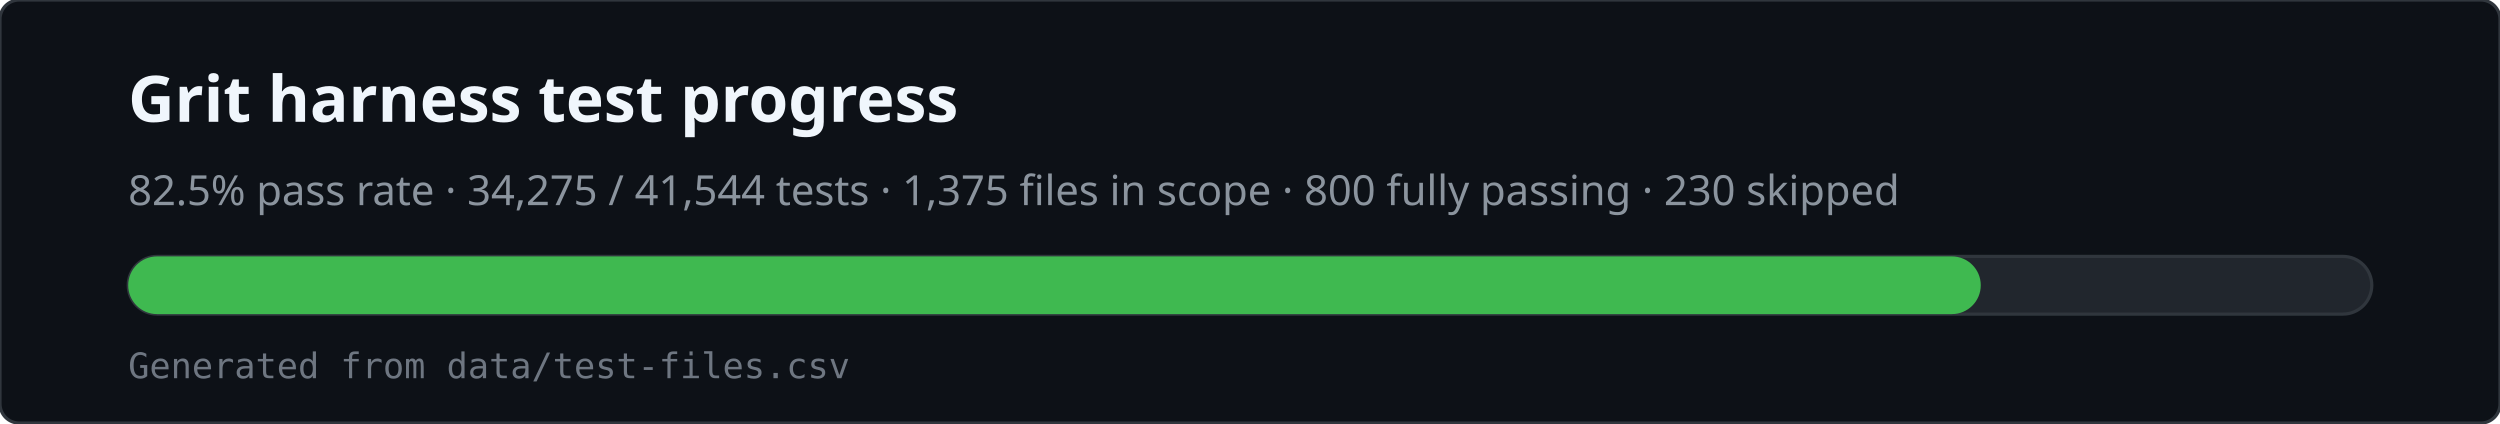
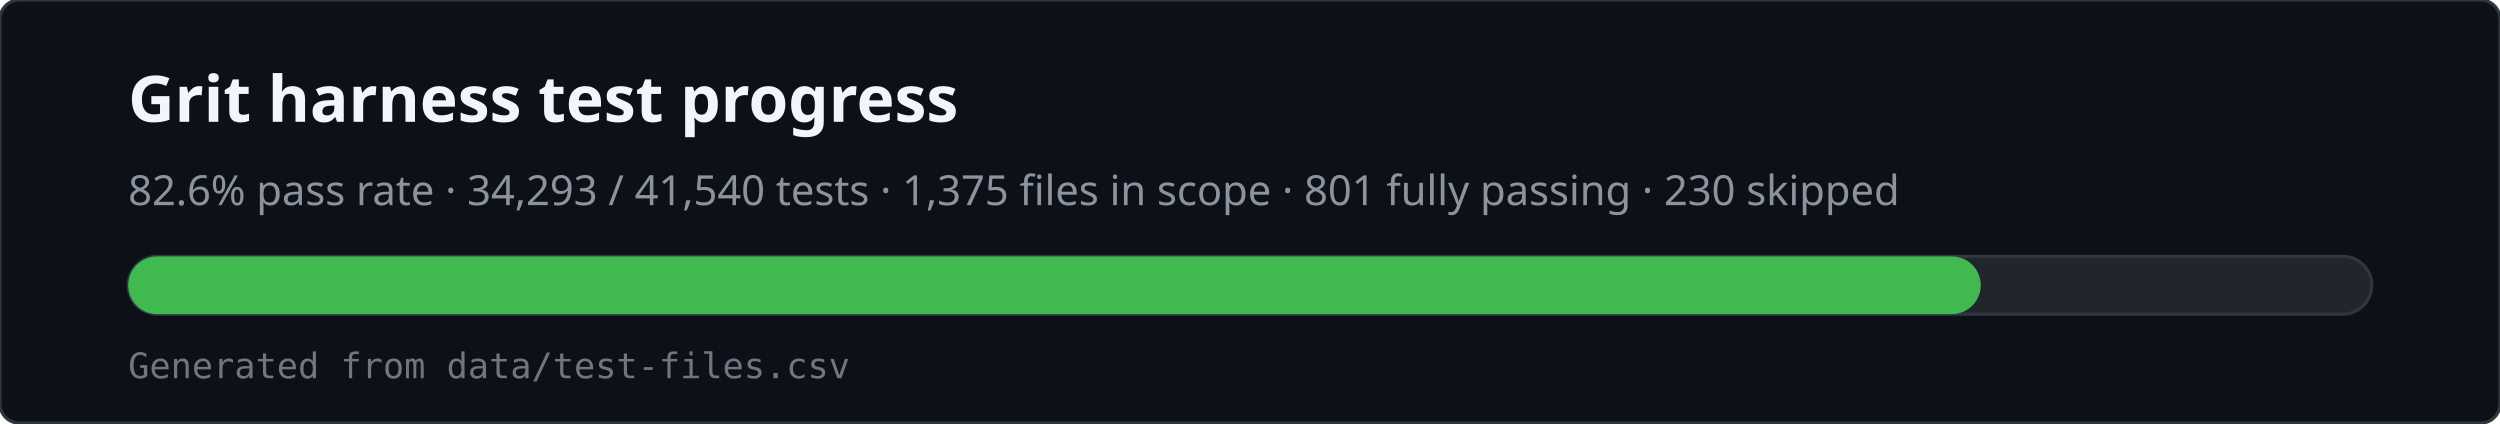
<svg xmlns="http://www.w3.org/2000/svg" viewBox="0 0 780 132" width="780" height="132" role="img" aria-labelledby="svg-title svg-desc">
  <rect x="0" y="0" width="780" height="132" rx="6" fill="#0d1117" stroke="#30363d" />
  <text x="40" y="38" fill="#f0f6fc" font-family="ui-sans-serif,system-ui,sans-serif" font-size="20" font-weight="600">Grit harness test progress</text>
-   <text x="40" y="64" fill="#8b949e" font-family="ui-sans-serif,system-ui,sans-serif" font-size="13">82.5% pass rate · 34,275 / 41,544 tests · 1,375 files in scope · 800 fully passing · 230 skipped</text>
+   <text x="40" y="64" fill="#8b949e" font-family="ui-sans-serif,system-ui,sans-serif" font-size="13">82.6% pass rate · 34,293 / 41,540 tests · 1,375 files in scope · 801 fully passing · 230 skipped</text>
  <rect x="40" y="80" width="700" height="18" rx="9" fill="#21262d" stroke="#30363d" />
  <rect x="40" y="80" width="578" height="18" rx="9" fill="#3fb950" />
  <text x="40" y="118" fill="#6e7681" font-family="ui-monospace,monospace" font-size="11">Generated from data/test-files.csv</text>
</svg>
